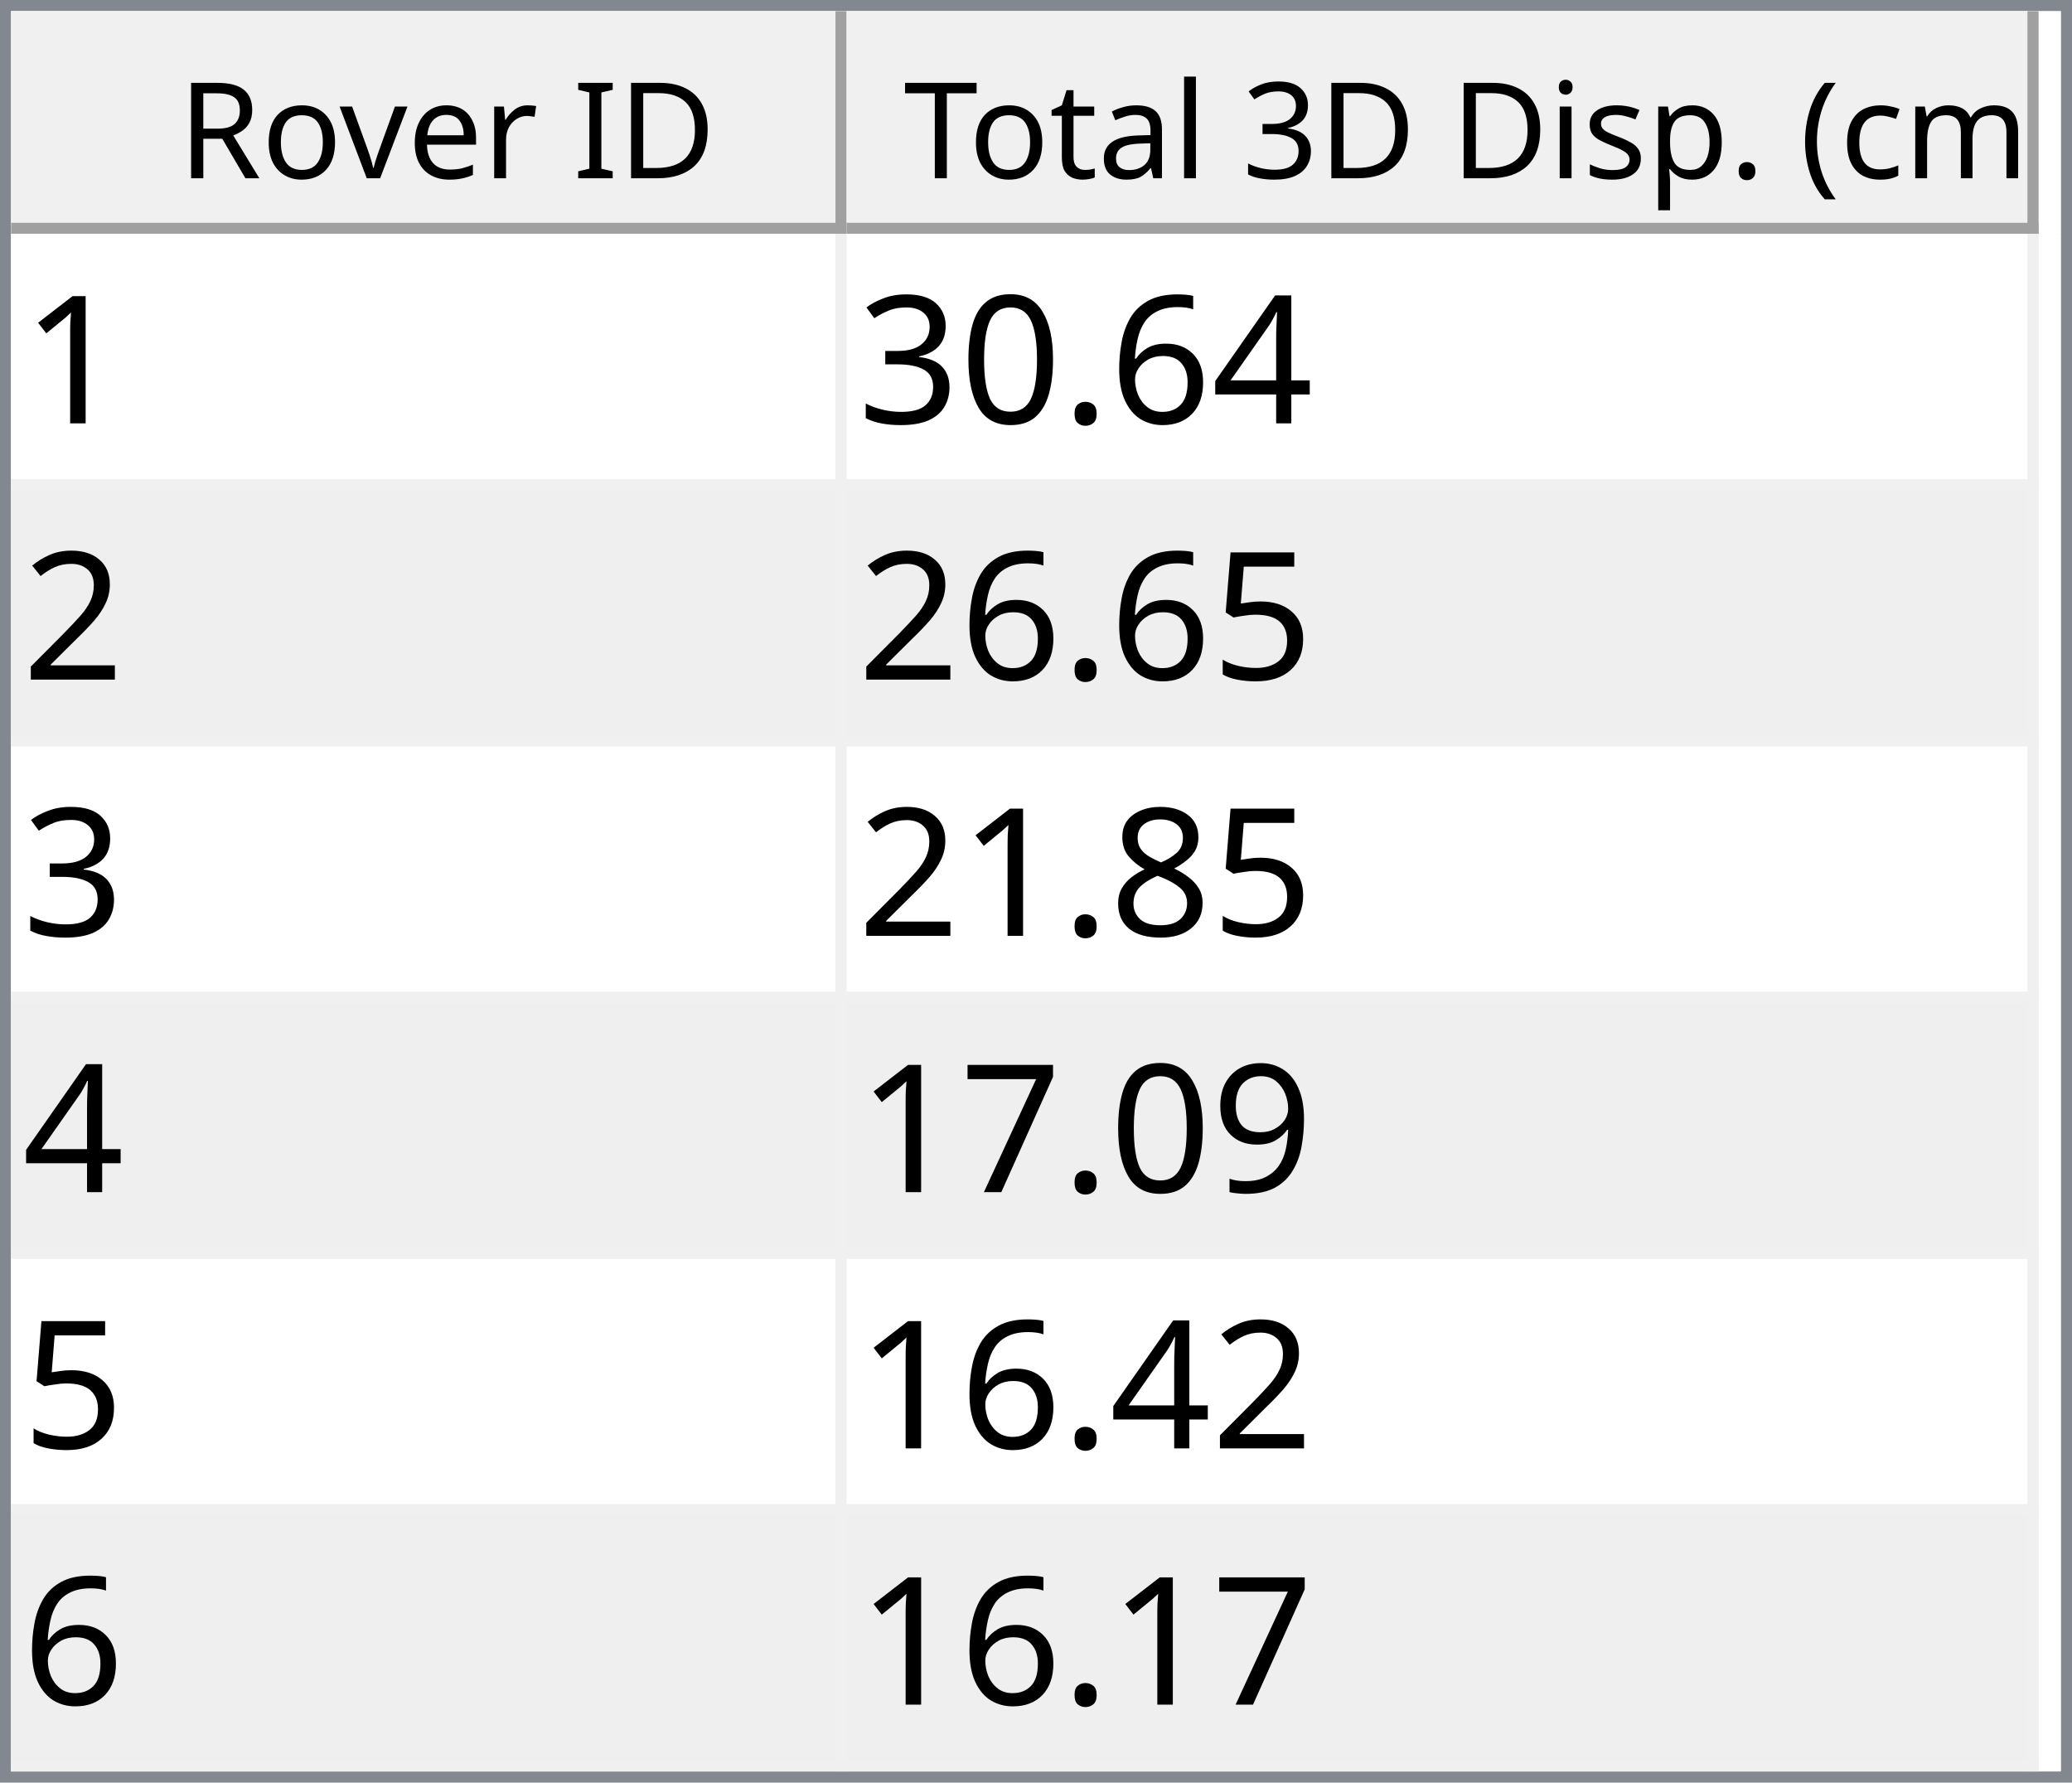
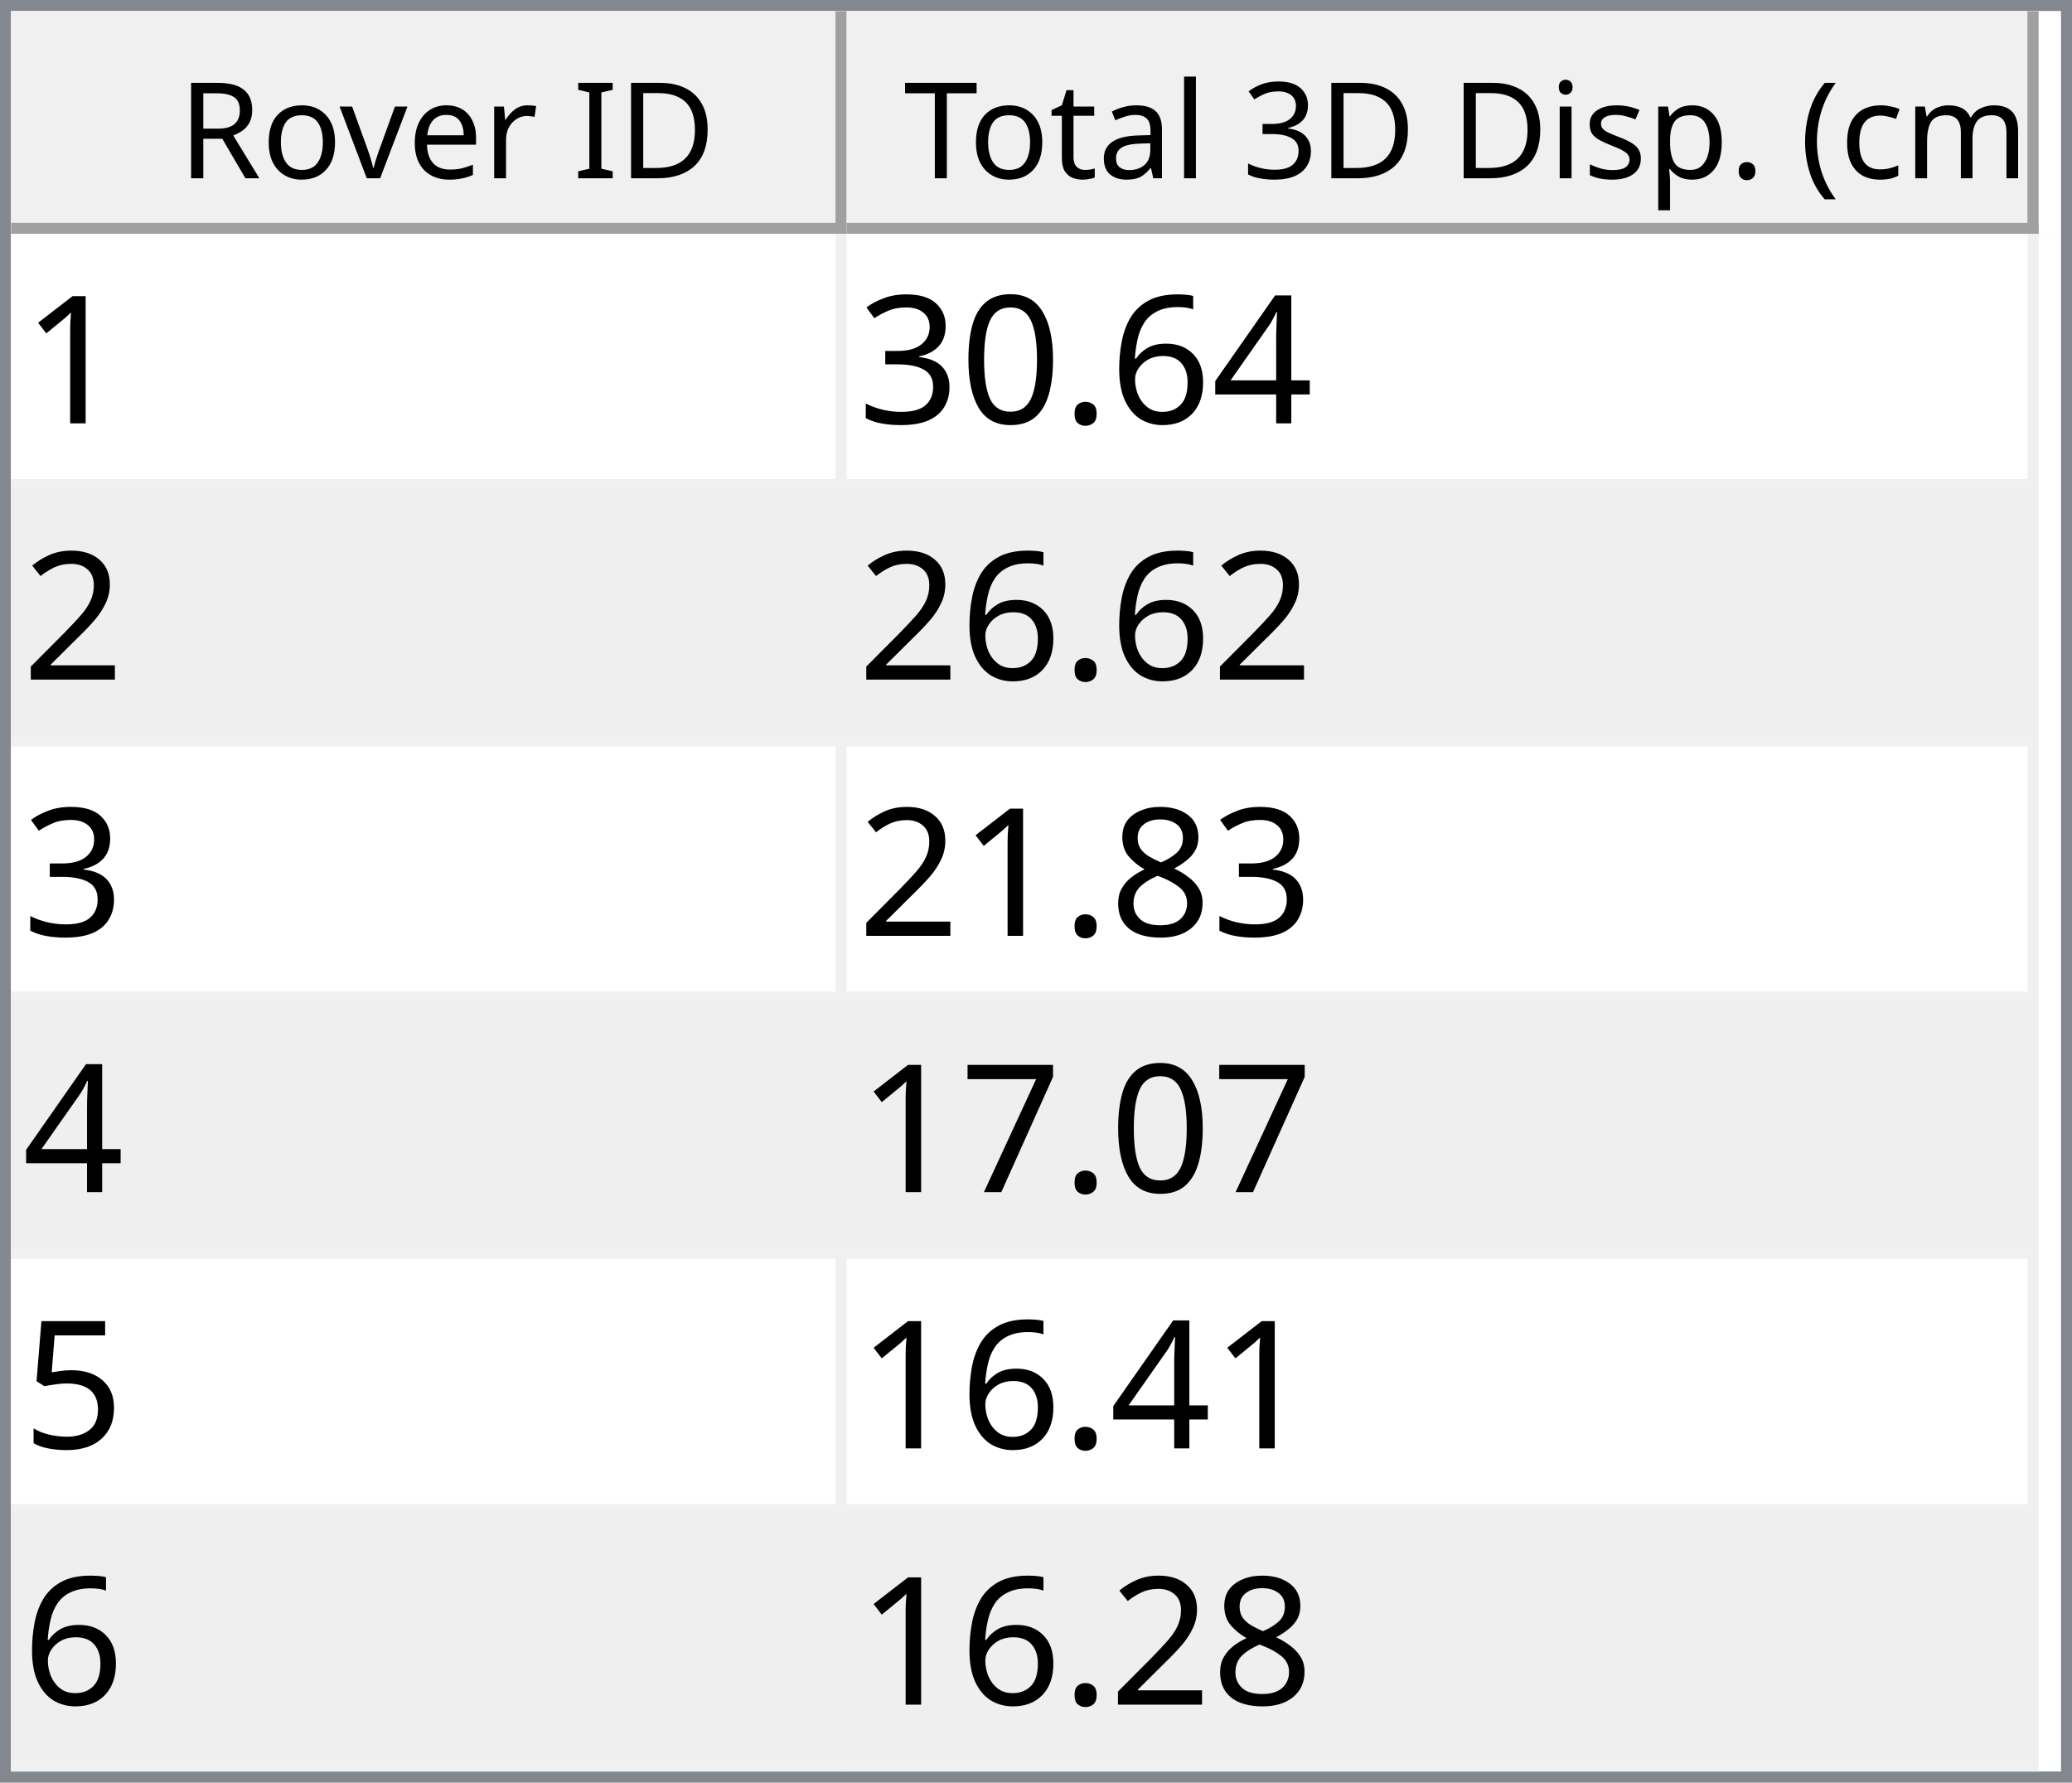
<svg xmlns="http://www.w3.org/2000/svg" style="fill-opacity:1; color-rendering:auto; color-interpolation:auto; text-rendering:auto; stroke:black; stroke-linecap:square; stroke-miterlimit:10; shape-rendering:auto; stroke-opacity:1; fill:black; stroke-dasharray:none; font-weight:normal; stroke-width:1; font-family:'Dialog'; font-style:normal; stroke-linejoin:miter; font-size:12px; stroke-dashoffset:0; image-rendering:auto;" width="186" height="160">
  <defs id="genericDefs" />
  <g>
    <defs id="defs1">
      <clipPath clipPathUnits="userSpaceOnUse" id="clipPath1">
        <path d="M0 0 L186 0 L186 160 L0 160 L0 0 Z" />
      </clipPath>
      <clipPath clipPathUnits="userSpaceOnUse" id="clipPath2">
        <path d="M0 0 L0 160 L186 160 L186 0 Z" />
      </clipPath>
      <clipPath clipPathUnits="userSpaceOnUse" id="clipPath3">
        <path d="M0 0 L0 20 L184 20 L184 0 Z" />
      </clipPath>
      <clipPath clipPathUnits="userSpaceOnUse" id="clipPath4">
        <path d="M0 0 L0 20 L75 20 L75 0 Z" />
      </clipPath>
      <clipPath clipPathUnits="userSpaceOnUse" id="clipPath5">
        <path d="M1 1 L1 19 L74 19 L74 1 Z" />
      </clipPath>
      <clipPath clipPathUnits="userSpaceOnUse" id="clipPath6">
        <path d="M0 0 L0 18 L73 18 L73 0 Z" />
      </clipPath>
      <clipPath clipPathUnits="userSpaceOnUse" id="clipPath7">
        <path d="M-0.5 -0.5 L-0.5 19.5 L74.5 19.5 L74.5 -0.5 Z" />
      </clipPath>
      <clipPath clipPathUnits="userSpaceOnUse" id="clipPath8">
        <path d="M0 0 L0 20 L107 20 L107 0 Z" />
      </clipPath>
      <clipPath clipPathUnits="userSpaceOnUse" id="clipPath9">
        <path d="M1 1 L1 19 L106 19 L106 1 Z" />
      </clipPath>
      <clipPath clipPathUnits="userSpaceOnUse" id="clipPath10">
        <path d="M0 0 L0 18 L105 18 L105 0 Z" />
      </clipPath>
      <clipPath clipPathUnits="userSpaceOnUse" id="clipPath11">
        <path d="M-0.5 -0.5 L-0.5 19.5 L106.5 19.5 L106.5 -0.5 Z" />
      </clipPath>
      <clipPath clipPathUnits="userSpaceOnUse" id="clipPath12">
        <path d="M0 0 L0 138 L184 138 L184 0 Z" />
      </clipPath>
      <clipPath clipPathUnits="userSpaceOnUse" id="clipPath13">
        <path d="M0 0 L0 138 L182 138 L182 0 Z" />
      </clipPath>
      <clipPath clipPathUnits="userSpaceOnUse" id="clipPath14">
        <path d="M-0.5 -0.5 L-0.5 137.5 L181.5 137.5 L181.5 -0.5 Z" />
      </clipPath>
      <clipPath clipPathUnits="userSpaceOnUse" id="clipPath15">
        <path d="M0 0 L0 22 L74 22 L74 0 Z" />
      </clipPath>
      <clipPath clipPathUnits="userSpaceOnUse" id="clipPath16">
        <path d="M0 0 L0 22 L106 22 L106 0 Z" />
      </clipPath>
      <font horiz-adv-x="64.551" id="font1">
        <font-face ascent="107.91" descent="25.098" units-per-em="100" style="font-style:normal; font-family:Segoe UI; font-weight:normal;" />
        <missing-glyph horiz-adv-x="64.551" d="M8.109 0 L8.109 68.266 L56.453 68.266 L56.453 0 L8.109 0 ZM15.328 7.234 L49.219 7.234 L49.219 61.031 L15.328 61.031 L15.328 7.234 Z" />
        <glyph unicode="D" horiz-adv-x="70.117" d="M9.188 0 L9.188 70.016 L28.516 70.016 Q65.531 70.016 65.531 35.891 Q65.531 19.672 55.25 9.836 Q44.969 0 27.734 0 L9.188 0 ZM17.391 62.594 L17.391 7.422 L27.828 7.422 Q41.609 7.422 49.273 14.797 Q56.938 22.172 56.938 35.688 Q56.938 62.594 28.328 62.594 L17.391 62.594 Z" />
        <glyph unicode="I" horiz-adv-x="26.611" d="M17.391 0 L9.188 0 L9.188 70.016 L17.391 70.016 L17.391 0 Z" />
        <glyph unicode=" " horiz-adv-x="27.393" d="" />
        <glyph unicode="r" horiz-adv-x="34.766" d="M34.188 41.891 Q32.078 43.5 28.125 43.5 Q23 43.5 19.555 38.672 Q16.109 33.844 16.109 25.484 L16.109 0 L8.109 0 L8.109 50 L16.109 50 L16.109 39.703 L16.312 39.703 Q18.016 44.969 21.531 47.922 Q25.047 50.875 29.391 50.875 Q32.516 50.875 34.188 50.203 L34.188 41.891 Z" />
        <glyph unicode="e" horiz-adv-x="52.295" d="M48.297 23 L12.984 23 Q13.188 14.656 17.484 10.109 Q21.781 5.562 29.297 5.562 Q37.75 5.562 44.828 11.141 L44.828 3.609 Q38.234 -1.172 27.391 -1.172 Q16.797 -1.172 10.742 5.641 Q4.688 12.453 4.688 24.812 Q4.688 36.469 11.305 43.82 Q17.922 51.172 27.734 51.172 Q37.547 51.172 42.922 44.828 Q48.297 38.484 48.297 27.203 L48.297 23 ZM40.094 29.781 Q40.047 36.719 36.75 40.578 Q33.453 44.438 27.594 44.438 Q21.922 44.438 17.969 40.383 Q14.016 36.328 13.094 29.781 L40.094 29.781 Z" />
        <glyph unicode="v" horiz-adv-x="47.9" d="M47.406 50 L27.484 0 L19.625 0 L0.688 50 L9.469 50 L22.172 13.672 Q23.578 9.672 23.922 6.688 L24.125 6.688 Q24.609 10.453 25.688 13.484 L38.969 50 L47.406 50 Z" />
        <glyph unicode="o" horiz-adv-x="58.594" d="M29 -1.172 Q17.922 -1.172 11.305 5.836 Q4.688 12.844 4.688 24.422 Q4.688 37.016 11.57 44.094 Q18.453 51.172 30.172 51.172 Q41.359 51.172 47.633 44.289 Q53.906 37.406 53.906 25.203 Q53.906 13.234 47.141 6.031 Q40.375 -1.172 29 -1.172 ZM29.594 44.438 Q21.875 44.438 17.383 39.188 Q12.891 33.938 12.891 24.703 Q12.891 15.828 17.43 10.695 Q21.969 5.562 29.594 5.562 Q37.359 5.562 41.531 10.594 Q45.703 15.625 45.703 24.906 Q45.703 34.281 41.531 39.359 Q37.359 44.438 29.594 44.438 Z" />
        <glyph unicode="R" horiz-adv-x="59.814" d="M59.375 0 L49.609 0 L37.891 19.625 Q36.281 22.359 34.766 24.289 Q33.25 26.219 31.664 27.438 Q30.078 28.656 28.25 29.219 Q26.422 29.781 24.125 29.781 L17.391 29.781 L17.391 0 L9.188 0 L9.188 70.016 L30.078 70.016 Q34.672 70.016 38.555 68.867 Q42.438 67.719 45.289 65.375 Q48.141 63.031 49.758 59.547 Q51.375 56.062 51.375 51.375 Q51.375 47.703 50.273 44.656 Q49.172 41.609 47.148 39.211 Q45.125 36.812 42.266 35.133 Q39.406 33.453 35.844 32.516 L35.844 32.328 Q37.594 31.547 38.891 30.547 Q40.188 29.547 41.359 28.18 Q42.531 26.812 43.68 25.078 Q44.828 23.344 46.234 21.047 L59.375 0 ZM17.391 62.594 L17.391 37.203 L28.516 37.203 Q31.594 37.203 34.203 38.133 Q36.812 39.062 38.719 40.797 Q40.625 42.531 41.703 45.047 Q42.781 47.562 42.781 50.688 Q42.781 56.297 39.141 59.445 Q35.5 62.594 28.609 62.594 L17.391 62.594 Z" />
        <glyph unicode=")" horiz-adv-x="30.176" d="M8.297 -15.922 L1.172 -15.922 Q16.406 2.344 16.406 26.812 Q16.406 51.469 1.078 70.016 L8.297 70.016 Q23.531 52.156 23.531 26.703 Q23.531 1.375 8.297 -15.922 Z" />
        <glyph unicode="m" horiz-adv-x="86.133" d="M79.109 0 L71.094 0 L71.094 28.719 Q71.094 37.016 68.531 40.727 Q65.969 44.438 59.906 44.438 Q54.781 44.438 51.195 39.75 Q47.609 35.062 47.609 28.516 L47.609 0 L39.594 0 L39.594 29.688 Q39.594 44.438 28.219 44.438 Q22.953 44.438 19.531 40.016 Q16.109 35.594 16.109 28.516 L16.109 0 L8.109 0 L8.109 50 L16.109 50 L16.109 42.094 L16.312 42.094 Q21.625 51.172 31.844 51.172 Q36.969 51.172 40.773 48.312 Q44.578 45.453 46 40.828 Q51.562 51.172 62.594 51.172 Q79.109 51.172 79.109 30.812 L79.109 0 Z" />
        <glyph unicode="c" horiz-adv-x="46.191" d="M42.188 2.297 Q36.422 -1.172 28.516 -1.172 Q17.828 -1.172 11.258 5.789 Q4.688 12.75 4.688 23.828 Q4.688 36.188 11.766 43.68 Q18.844 51.172 30.672 51.172 Q37.25 51.172 42.281 48.734 L42.281 40.531 Q36.719 44.438 30.375 44.438 Q22.703 44.438 17.797 38.945 Q12.891 33.453 12.891 24.516 Q12.891 15.719 17.508 10.641 Q22.125 5.562 29.891 5.562 Q36.422 5.562 42.188 9.906 L42.188 2.297 Z" />
        <glyph unicode="(" horiz-adv-x="30.176" d="M29.109 -15.922 L21.969 -15.922 Q6.844 1.375 6.844 26.703 Q6.844 52.156 21.969 70.016 L29.203 70.016 Q13.875 51.469 13.875 26.812 Q13.875 2.344 29.109 -15.922 Z" />
        <glyph unicode="." horiz-adv-x="21.68" d="M10.891 -1.078 Q8.641 -1.078 7.055 0.539 Q5.469 2.156 5.469 4.391 Q5.469 6.641 7.055 8.273 Q8.641 9.906 10.891 9.906 Q13.188 9.906 14.797 8.273 Q16.406 6.641 16.406 4.391 Q16.406 2.156 14.797 0.539 Q13.188 -1.078 10.891 -1.078 Z" />
        <glyph unicode="p" horiz-adv-x="58.789" d="M16.312 7.234 L16.109 7.234 L16.109 -23 L8.109 -23 L8.109 50 L16.109 50 L16.109 41.219 L16.312 41.219 Q22.219 51.172 33.594 51.172 Q43.266 51.172 48.688 44.461 Q54.109 37.75 54.109 26.469 Q54.109 13.922 48 6.375 Q41.891 -1.172 31.297 -1.172 Q21.578 -1.172 16.312 7.234 ZM16.109 27.391 L16.109 20.406 Q16.109 14.203 20.141 9.883 Q24.172 5.562 30.375 5.562 Q37.641 5.562 41.773 11.133 Q45.906 16.703 45.906 26.609 Q45.906 34.969 42.047 39.703 Q38.188 44.438 31.594 44.438 Q24.609 44.438 20.359 39.578 Q16.109 34.719 16.109 27.391 Z" />
        <glyph unicode="s" horiz-adv-x="42.432" d="M5.078 1.812 L5.078 10.406 Q11.625 5.562 19.484 5.562 Q30.031 5.562 30.031 12.594 Q30.031 14.594 29.125 15.992 Q28.219 17.391 26.68 18.461 Q25.141 19.531 23.07 20.383 Q21 21.234 18.609 22.172 Q15.281 23.484 12.766 24.828 Q10.25 26.172 8.57 27.859 Q6.891 29.547 6.031 31.695 Q5.172 33.844 5.172 36.719 Q5.172 40.234 6.789 42.945 Q8.406 45.656 11.086 47.484 Q13.766 49.312 17.211 50.242 Q20.656 51.172 24.312 51.172 Q30.812 51.172 35.938 48.922 L35.938 40.828 Q30.422 44.438 23.25 44.438 Q21 44.438 19.195 43.922 Q17.391 43.406 16.094 42.477 Q14.797 41.547 14.086 40.258 Q13.375 38.969 13.375 37.406 Q13.375 35.453 14.086 34.133 Q14.797 32.812 16.164 31.789 Q17.531 30.766 19.484 29.938 Q21.438 29.109 23.922 28.125 Q27.25 26.859 29.883 25.516 Q32.516 24.172 34.375 22.484 Q36.234 20.797 37.234 18.602 Q38.234 16.406 38.234 13.375 Q38.234 9.672 36.602 6.938 Q34.969 4.203 32.234 2.398 Q29.5 0.594 25.93 -0.289 Q22.359 -1.172 18.453 -1.172 Q10.75 -1.172 5.078 1.812 Z" />
        <glyph unicode="i" horiz-adv-x="24.219" d="M12.203 62.703 Q10.062 62.703 8.547 64.164 Q7.031 65.625 7.031 67.875 Q7.031 70.125 8.547 71.609 Q10.062 73.094 12.203 73.094 Q14.406 73.094 15.945 71.609 Q17.484 70.125 17.484 67.875 Q17.484 65.719 15.945 64.211 Q14.406 62.703 12.203 62.703 ZM16.109 0 L8.109 0 L8.109 50 L16.109 50 L16.109 0 Z" />
        <glyph unicode="3" horiz-adv-x="53.906" d="M46.531 19.828 Q46.531 15.094 44.75 11.211 Q42.969 7.328 39.719 4.57 Q36.469 1.812 31.93 0.297 Q27.391 -1.219 21.922 -1.219 Q11.922 -1.219 6 2.594 L6 11.188 Q13.094 5.609 22.219 5.609 Q25.875 5.609 28.828 6.539 Q31.781 7.469 33.906 9.227 Q36.031 10.984 37.18 13.477 Q38.328 15.969 38.328 19.094 Q38.328 32.812 18.797 32.812 L12.984 32.812 L12.984 39.594 L18.5 39.594 Q35.797 39.594 35.797 52.484 Q35.797 64.406 22.609 64.406 Q15.188 64.406 8.688 59.422 L8.688 67.188 Q15.375 71.188 24.609 71.188 Q29 71.188 32.57 69.969 Q36.141 68.75 38.68 66.555 Q41.219 64.359 42.609 61.281 Q44 58.203 44 54.5 Q44 40.672 30.031 36.719 L30.031 36.531 Q33.594 36.141 36.625 34.797 Q39.656 33.453 41.852 31.305 Q44.047 29.156 45.289 26.25 Q46.531 23.344 46.531 19.828 Z" />
        <glyph unicode="l" horiz-adv-x="24.219" d="M16.109 0 L8.109 0 L8.109 74.031 L16.109 74.031 L16.109 0 Z" />
        <glyph unicode="a" horiz-adv-x="50.879" d="M43.891 0 L35.891 0 L35.891 7.812 L35.688 7.812 Q30.469 -1.172 20.312 -1.172 Q12.844 -1.172 8.617 2.781 Q4.391 6.734 4.391 13.281 Q4.391 27.297 20.906 29.594 L35.891 31.688 Q35.891 44.438 25.594 44.438 Q16.547 44.438 9.281 38.281 L9.281 46.484 Q16.656 51.172 26.266 51.172 Q43.891 51.172 43.891 32.516 L43.891 0 ZM35.891 25.297 L23.828 23.641 Q18.266 22.859 15.43 20.875 Q12.594 18.891 12.594 13.875 Q12.594 10.203 15.211 7.883 Q17.828 5.562 22.172 5.562 Q28.125 5.562 32.008 9.742 Q35.891 13.922 35.891 20.312 L35.891 25.297 Z" />
        <glyph unicode="t" horiz-adv-x="33.887" d="M31.297 0.484 Q28.469 -1.078 23.828 -1.078 Q10.688 -1.078 10.688 13.578 L10.688 43.172 L2.094 43.172 L2.094 50 L10.688 50 L10.688 62.203 L18.703 64.797 L18.703 50 L31.297 50 L31.297 43.172 L18.703 43.172 L18.703 14.984 Q18.703 9.969 20.414 7.82 Q22.125 5.672 26.078 5.672 Q29.109 5.672 31.297 7.328 L31.297 0.484 Z" />
        <glyph unicode="T" horiz-adv-x="52.393" d="M50.594 62.594 L30.375 62.594 L30.375 0 L22.172 0 L22.172 62.594 L2 62.594 L2 70.016 L50.594 70.016 L50.594 62.594 Z" />
      </font>
      <font horiz-adv-x="75.0" id="font2">
        <font-face ascent="100.537" descent="21.973" units-per-em="100" style="font-style:normal; font-family:sans-serif; font-weight:normal;" />
        <missing-glyph horiz-adv-x="75.0" d="M12.5 0 L12.5 62.5 L62.5 62.5 L62.5 0 L12.5 0 ZM14.062 1.562 L60.938 1.562 L60.938 60.938 L14.062 60.938 L14.062 1.562 Z" />
        <glyph unicode="1" horiz-adv-x="55.615" d="M37.25 0 L28.469 0 L28.469 56 Q25.297 52.984 20.141 49.953 Q14.984 46.922 10.891 45.406 L10.891 53.906 Q18.266 57.375 23.781 62.305 Q29.297 67.234 31.594 71.875 L37.25 71.875 L37.25 0 Z" />
        <glyph unicode="4" horiz-adv-x="55.615" d="M32.328 0 L32.328 17.141 L1.266 17.141 L1.266 25.203 L33.938 71.578 L41.109 71.578 L41.109 25.203 L50.781 25.203 L50.781 17.141 L41.109 17.141 L41.109 0 L32.328 0 ZM32.328 25.203 L32.328 57.469 L9.906 25.203 L32.328 25.203 Z" />
        <glyph unicode="6" horiz-adv-x="55.615" d="M49.75 54.047 L41.016 53.375 Q39.844 58.547 37.703 60.891 Q34.125 64.656 28.906 64.656 Q24.703 64.656 21.531 62.312 Q17.391 59.281 14.992 53.469 Q12.594 47.656 12.5 36.922 Q15.672 41.75 20.266 44.094 Q24.859 46.438 29.891 46.438 Q38.672 46.438 44.852 39.969 Q51.031 33.5 51.031 23.25 Q51.031 16.5 48.125 10.719 Q45.219 4.938 40.141 1.859 Q35.062 -1.219 28.609 -1.219 Q17.625 -1.219 10.695 6.859 Q3.766 14.938 3.766 33.5 Q3.766 54.25 11.422 63.672 Q18.109 71.875 29.438 71.875 Q37.891 71.875 43.289 67.141 Q48.688 62.406 49.75 54.047 ZM13.875 23.188 Q13.875 18.656 15.797 14.508 Q17.719 10.359 21.188 8.18 Q24.656 6 28.469 6 Q34.031 6 38.039 10.492 Q42.047 14.984 42.047 22.703 Q42.047 30.125 38.086 34.398 Q34.125 38.672 28.125 38.672 Q22.172 38.672 18.023 34.398 Q13.875 30.125 13.875 23.188 Z" />
        <glyph unicode="." horiz-adv-x="27.783" d="M9.078 0 L9.078 10.016 L19.094 10.016 L19.094 0 L9.078 0 Z" />
        <glyph unicode="0" horiz-adv-x="55.615" d="M4.156 35.297 Q4.156 48 6.766 55.742 Q9.375 63.484 14.523 67.68 Q19.672 71.875 27.484 71.875 Q33.25 71.875 37.594 69.555 Q41.938 67.234 44.773 62.867 Q47.609 58.5 49.219 52.227 Q50.828 45.953 50.828 35.297 Q50.828 22.703 48.242 14.969 Q45.656 7.234 40.508 3.008 Q35.359 -1.219 27.484 -1.219 Q17.141 -1.219 11.234 6.203 Q4.156 15.141 4.156 35.297 ZM13.188 35.297 Q13.188 17.672 17.312 11.836 Q21.438 6 27.484 6 Q33.547 6 37.672 11.859 Q41.797 17.719 41.797 35.297 Q41.797 52.984 37.672 58.789 Q33.547 64.594 27.391 64.594 Q21.344 64.594 17.719 59.469 Q13.188 52.938 13.188 35.297 Z" />
        <glyph unicode="3" horiz-adv-x="55.615" d="M4.203 18.891 L12.984 20.062 Q14.5 12.594 18.141 9.297 Q21.781 6 27 6 Q33.203 6 37.477 10.297 Q41.75 14.594 41.75 20.953 Q41.75 27 37.797 30.93 Q33.844 34.859 27.734 34.859 Q25.25 34.859 21.531 33.891 L22.516 41.609 Q23.391 41.5 23.922 41.5 Q29.547 41.5 34.039 44.43 Q38.531 47.359 38.531 53.469 Q38.531 58.297 35.258 61.477 Q31.984 64.656 26.812 64.656 Q21.688 64.656 18.266 61.43 Q14.844 58.203 13.875 51.766 L5.078 53.328 Q6.688 62.156 12.398 67.016 Q18.109 71.875 26.609 71.875 Q32.469 71.875 37.398 69.359 Q42.328 66.844 44.945 62.5 Q47.562 58.156 47.562 53.266 Q47.562 48.641 45.07 44.828 Q42.578 41.016 37.703 38.766 Q44.047 37.312 47.562 32.695 Q51.078 28.078 51.078 21.141 Q51.078 11.766 44.242 5.25 Q37.406 -1.266 26.953 -1.266 Q17.531 -1.266 11.305 4.352 Q5.078 9.969 4.203 18.891 Z" />
        <glyph unicode="2" horiz-adv-x="55.615" d="M50.344 8.453 L50.344 0 L3.031 0 Q2.938 3.172 4.047 6.109 Q5.859 10.938 9.836 15.625 Q13.812 20.312 21.344 26.469 Q33.016 36.031 37.117 41.625 Q41.219 47.219 41.219 52.203 Q41.219 57.422 37.477 61.008 Q33.734 64.594 27.734 64.594 Q21.391 64.594 17.578 60.789 Q13.766 56.984 13.719 50.25 L4.688 51.172 Q5.609 61.281 11.664 66.578 Q17.719 71.875 27.938 71.875 Q38.234 71.875 44.242 66.164 Q50.25 60.453 50.25 52 Q50.25 47.703 48.492 43.555 Q46.734 39.406 42.656 34.812 Q38.578 30.219 29.109 22.219 Q21.188 15.578 18.945 13.211 Q16.703 10.844 15.234 8.453 L50.344 8.453 Z" />
+         <glyph unicode="8" horiz-adv-x="55.615" d="M17.672 38.812 Q12.203 40.828 9.57 44.539 Q6.938 48.25 6.938 53.422 Q6.938 61.234 12.555 66.555 Q18.172 71.875 27.484 71.875 Q36.859 71.875 42.578 66.43 Q48.297 60.984 48.297 53.172 Q48.297 48.188 45.68 44.508 Q43.062 40.828 37.75 38.812 Q44.344 36.672 47.781 31.883 Q51.219 27.094 51.219 20.453 Q51.219 11.281 44.727 5.031 Q38.234 -1.219 27.641 -1.219 Q17.047 -1.219 10.547 5.055 Q4.047 11.328 4.047 20.703 Q4.047 27.688 7.594 32.398 Q11.141 37.109 17.672 38.812 ZM15.922 53.719 Q15.922 48.641 19.195 45.414 Q22.469 42.188 27.688 42.188 Q32.766 42.188 36.016 45.383 Q39.266 48.578 39.266 53.219 Q39.266 58.062 35.914 61.359 Q32.562 64.656 27.594 64.656 Q22.562 64.656 19.242 61.43 Q15.922 58.203 15.922 53.719 ZM13.094 20.656 Q13.094 16.891 14.875 13.375 Q16.656 9.859 20.172 7.93 Q23.688 6 27.734 6 Q34.031 6 38.133 10.055 Q42.234 14.109 42.234 20.359 Q42.234 26.703 38.016 30.859 Q33.797 35.016 27.438 35.016 Q21.234 35.016 17.164 30.914 Q13.094 26.812 13.094 20.656 Z" />
+         <glyph unicode="7" horiz-adv-x="55.615" d="M4.734 62.203 L4.734 70.656 L51.078 70.656 L51.078 63.812 Q44.234 56.547 37.523 44.484 Q30.812 32.422 27.156 19.672 Q24.516 10.688 23.781 0 L14.75 0 Q14.891 8.453 18.062 20.414 Q21.234 32.375 27.172 43.484 Q33.109 54.594 39.797 62.203 L4.734 62.203 Z" />
        <glyph unicode="5" horiz-adv-x="55.615" d="M4.156 18.75 L13.375 19.531 Q14.406 12.797 18.141 9.398 Q21.875 6 27.156 6 Q33.5 6 37.891 10.789 Q42.281 15.578 42.281 23.484 Q42.281 31 38.062 35.352 Q33.844 39.703 27 39.703 Q22.75 39.703 19.336 37.773 Q15.922 35.844 13.969 32.766 L5.719 33.844 L12.641 70.609 L48.25 70.609 L48.25 62.203 L19.672 62.203 L15.828 42.969 Q22.266 47.469 29.344 47.469 Q38.719 47.469 45.164 40.969 Q51.609 34.469 51.609 24.266 Q51.609 14.547 45.953 7.469 Q39.062 -1.219 27.156 -1.219 Q17.391 -1.219 11.211 4.25 Q5.031 9.719 4.156 18.75 Z" />
-         <glyph unicode="8" horiz-adv-x="55.615" d="M17.672 38.812 Q12.203 40.828 9.57 44.539 Q6.938 48.25 6.938 53.422 Q6.938 61.234 12.555 66.555 Q18.172 71.875 27.484 71.875 Q36.859 71.875 42.578 66.43 Q48.297 60.984 48.297 53.172 Q48.297 48.188 45.68 44.508 Q43.062 40.828 37.75 38.812 Q44.344 36.672 47.781 31.883 Q51.219 27.094 51.219 20.453 Q51.219 11.281 44.727 5.031 Q38.234 -1.219 27.641 -1.219 Q17.047 -1.219 10.547 5.055 Q4.047 11.328 4.047 20.703 Q4.047 27.688 7.594 32.398 Q11.141 37.109 17.672 38.812 ZM15.922 53.719 Q15.922 48.641 19.195 45.414 Q22.469 42.188 27.688 42.188 Q32.766 42.188 36.016 45.383 Q39.266 48.578 39.266 53.219 Q39.266 58.062 35.914 61.359 Q32.562 64.656 27.594 64.656 Q22.562 64.656 19.242 61.43 Q15.922 58.203 15.922 53.719 ZM13.094 20.656 Q13.094 16.891 14.875 13.375 Q16.656 9.859 20.172 7.93 Q23.688 6 27.734 6 Q34.031 6 38.133 10.055 Q42.234 14.109 42.234 20.359 Q42.234 26.703 38.016 30.859 Q33.797 35.016 27.438 35.016 Q21.234 35.016 17.164 30.914 Q13.094 26.812 13.094 20.656 Z" />
-         <glyph unicode="9" horiz-adv-x="55.615" d="M5.469 16.547 L13.922 17.328 Q14.984 11.375 18.016 8.688 Q21.047 6 25.781 6 Q29.828 6 32.883 7.859 Q35.938 9.719 37.891 12.82 Q39.844 15.922 41.164 21.195 Q42.484 26.469 42.484 31.938 Q42.484 32.516 42.438 33.688 Q39.797 29.5 35.234 26.883 Q30.672 24.266 25.344 24.266 Q16.453 24.266 10.305 30.711 Q4.156 37.156 4.156 47.703 Q4.156 58.594 10.578 65.234 Q17 71.875 26.656 71.875 Q33.641 71.875 39.43 68.117 Q45.219 64.359 48.219 57.398 Q51.219 50.438 51.219 37.25 Q51.219 23.531 48.242 15.406 Q45.266 7.281 39.383 3.031 Q33.5 -1.219 25.594 -1.219 Q17.188 -1.219 11.867 3.445 Q6.547 8.109 5.469 16.547 ZM41.453 48.141 Q41.453 55.719 37.43 60.156 Q33.406 64.594 27.734 64.594 Q21.875 64.594 17.531 59.812 Q13.188 55.031 13.188 47.406 Q13.188 40.578 17.312 36.305 Q21.438 32.031 27.484 32.031 Q33.594 32.031 37.523 36.305 Q41.453 40.578 41.453 48.141 Z" />
-         <glyph unicode="7" horiz-adv-x="55.615" d="M4.734 62.203 L4.734 70.656 L51.078 70.656 L51.078 63.812 Q44.234 56.547 37.523 44.484 Q30.812 32.422 27.156 19.672 Q24.516 10.688 23.781 0 L14.75 0 Q14.891 8.453 18.062 20.414 Q21.234 32.375 27.172 43.484 Q33.109 54.594 39.797 62.203 L4.734 62.203 Z" />
      </font>
    </defs>
    <g style="fill:white; stroke:white;">
      <rect x="0" y="0" width="186" style="clip-path:url(#clipPath1); stroke:none;" height="160" />
    </g>
    <g style="fill:white; text-rendering:optimizeSpeed; color-rendering:optimizeSpeed; image-rendering:optimizeSpeed; shape-rendering:crispEdges; stroke:white; color-interpolation:sRGB;">
      <rect x="0" width="186" height="160" y="0" style="stroke:none;" />
      <path style="stroke:none;" d="M0 160 L186 160 L186 0 L0 0 Z" />
    </g>
    <g style="fill:rgb(240,240,240); font-family:'Segoe UI'; stroke:rgb(240,240,240);">
      <rect x="0" y="0" width="186" style="clip-path:url(#clipPath2); stroke:none;" height="160" />
    </g>
    <g style="fill:rgb(130,135,144); font-family:'Segoe UI'; stroke:rgb(130,135,144);">
      <path d="M0 0 L186 0 L186 160 L0 160 L0 0 ZM1 1 L185 1 L185 159 L1 159 L1 1 Z" style="fill-rule:evenodd; clip-path:url(#clipPath2); stroke:none;" />
    </g>
    <g style="fill:white; font-family:'Segoe UI'; stroke:white;" transform="translate(1,1)">
      <rect x="0" y="0" width="184" style="clip-path:url(#clipPath3); stroke:none;" height="20" />
    </g>
    <g style="fill:rgb(240,240,240); font-family:'Segoe UI'; stroke:rgb(240,240,240);" transform="translate(1,1)">
      <rect x="0" y="0" width="75" style="clip-path:url(#clipPath4); stroke:none;" height="20" />
    </g>
    <g style="font-family:'Segoe UI';" transform="translate(2,2)">
      <text x="14" xml:space="preserve" y="14" style="clip-path:url(#clipPath6); stroke:none;">Rover ID</text>
    </g>
    <g style="fill:rgb(160,160,160); font-family:'Segoe UI'; stroke:rgb(160,160,160); stroke-linejoin:bevel;" transform="translate(1.5,1.5)">
      <line x1="74" x2="74" y1="0" style="fill:none; clip-path:url(#clipPath7);" y2="19" />
    </g>
    <g style="fill:rgb(160,160,160); font-family:'Segoe UI'; stroke:rgb(160,160,160); stroke-linejoin:bevel;" transform="matrix(1,0,0,1,1,1) translate(0.5,0.5)">
      <line x1="0" x2="74" y1="19" style="fill:none; clip-path:url(#clipPath7);" y2="19" />
    </g>
    <g style="fill:rgb(240,240,240); font-family:'Segoe UI'; stroke:rgb(240,240,240);" transform="translate(76,1)">
      <rect x="0" y="0" width="107" style="clip-path:url(#clipPath8); stroke:none;" height="20" />
    </g>
    <g style="font-family:'Segoe UI';" transform="translate(77,2)">
      <text x="1" xml:space="preserve" y="14" style="clip-path:url(#clipPath10); stroke:none;"> Total 3D Disp. (cm)</text>
    </g>
    <g style="fill:rgb(160,160,160); font-family:'Segoe UI'; stroke:rgb(160,160,160); stroke-linejoin:bevel;" transform="translate(76.5,1.5)">
      <line x1="106" x2="106" y1="0" style="fill:none; clip-path:url(#clipPath11);" y2="19" />
    </g>
    <g style="fill:rgb(160,160,160); font-family:'Segoe UI'; stroke:rgb(160,160,160); stroke-linejoin:bevel;" transform="matrix(1,0,0,1,76,1) translate(0.5,0.5)">
      <line x1="0" x2="106" y1="19" style="fill:none; clip-path:url(#clipPath11);" y2="19" />
    </g>
    <g style="fill:white; font-family:'Segoe UI'; stroke:white;" transform="translate(1,21)">
      <rect x="0" y="0" width="184" style="clip-path:url(#clipPath12); stroke:none;" height="138" />
    </g>
    <g style="fill:rgb(240,240,240); font-size:16px; font-family:sans-serif; stroke:rgb(240,240,240);" transform="translate(1,21)">
      <rect x="0" y="0" width="182" style="clip-path:url(#clipPath13); stroke:none;" height="138" />
      <line transform="translate(0.5,0.5)" x1="0" x2="181" y1="22" style="clip-path:url(#clipPath14); fill:none; stroke-linejoin:bevel;" y2="22" />
    </g>
    <g transform="matrix(1,0,0,1,1,21) translate(0.5,0.5)" style="fill:rgb(240,240,240); font-size:16px; font-family:sans-serif; stroke:rgb(240,240,240); stroke-linejoin:bevel;">
      <line x1="0" x2="181" y1="45" style="fill:none; clip-path:url(#clipPath14);" y2="45" />
    </g>
    <g transform="matrix(1,0,0,1,1,21) translate(0.5,0.5)" style="fill:rgb(240,240,240); font-size:16px; font-family:sans-serif; stroke:rgb(240,240,240); stroke-linejoin:bevel;">
      <line x1="0" x2="181" y1="68" style="fill:none; clip-path:url(#clipPath14);" y2="68" />
    </g>
    <g transform="matrix(1,0,0,1,1,21) translate(0.5,0.5)" style="fill:rgb(240,240,240); font-size:16px; font-family:sans-serif; stroke:rgb(240,240,240); stroke-linejoin:bevel;">
      <line x1="0" x2="181" y1="91" style="fill:none; clip-path:url(#clipPath14);" y2="91" />
    </g>
    <g transform="matrix(1,0,0,1,1,21) translate(0.5,0.5)" style="fill:rgb(240,240,240); font-size:16px; font-family:sans-serif; stroke:rgb(240,240,240); stroke-linejoin:bevel;">
      <line x1="0" x2="181" y1="114" style="fill:none; clip-path:url(#clipPath14);" y2="114" />
    </g>
    <g transform="matrix(1,0,0,1,1,21) translate(0.5,0.5)" style="fill:rgb(240,240,240); font-size:16px; font-family:sans-serif; stroke:rgb(240,240,240); stroke-linejoin:bevel;">
      <line x1="0" x2="181" y1="137" style="fill:none; clip-path:url(#clipPath14);" y2="137" />
    </g>
    <g transform="matrix(1,0,0,1,1,21) translate(0.5,0.5)" style="fill:rgb(240,240,240); font-size:16px; font-family:sans-serif; stroke:rgb(240,240,240); stroke-linejoin:bevel;">
      <line x1="74" x2="74" y1="0" style="fill:none; clip-path:url(#clipPath14);" y2="137" />
    </g>
    <g transform="matrix(1,0,0,1,1,21) translate(0.5,0.5)" style="fill:rgb(240,240,240); font-size:16px; font-family:sans-serif; stroke:rgb(240,240,240); stroke-linejoin:bevel;">
      <line x1="181" x2="181" y1="0" style="fill:none; clip-path:url(#clipPath14);" y2="137" />
    </g>
    <g style="fill:white; font-size:16px; font-family:sans-serif; stroke:white;" transform="matrix(1,0,0,1,1,21)">
      <rect x="0" y="0" width="74" style="clip-path:url(#clipPath15); stroke:none;" height="22" />
      <text x="1" y="17" style="fill:black; clip-path:url(#clipPath15); stroke:none;" xml:space="preserve">1</text>
    </g>
    <g style="fill:white; font-size:16px; font-family:sans-serif; stroke:white;" transform="matrix(1,0,0,1,1,21) translate(75,0)">
      <rect x="0" y="0" width="106" style="clip-path:url(#clipPath16); stroke:none;" height="22" />
      <text x="1" y="17" style="fill:black; clip-path:url(#clipPath16); stroke:none;" xml:space="preserve">30.64</text>
    </g>
    <g style="fill:rgb(239,239,239); font-size:16px; font-family:sans-serif; stroke:rgb(239,239,239);" transform="matrix(1,0,0,1,1,21) translate(0,23)">
      <rect x="0" y="0" width="74" style="clip-path:url(#clipPath15); stroke:none;" height="22" />
      <text x="1" y="17" style="fill:black; clip-path:url(#clipPath15); stroke:none;" xml:space="preserve">2</text>
    </g>
    <g style="fill:rgb(239,239,239); font-size:16px; font-family:sans-serif; stroke:rgb(239,239,239);" transform="matrix(1,0,0,1,1,21) translate(75,23)">
      <rect x="0" y="0" width="106" style="clip-path:url(#clipPath16); stroke:none;" height="22" />
-       <text x="1" y="17" style="fill:black; clip-path:url(#clipPath16); stroke:none;" xml:space="preserve">26.65</text>
+       <text x="1" y="17" style="fill:black; clip-path:url(#clipPath16); stroke:none;" xml:space="preserve">26.62</text>
    </g>
    <g style="fill:white; font-size:16px; font-family:sans-serif; stroke:white;" transform="matrix(1,0,0,1,1,21) translate(0,46)">
      <rect x="0" y="0" width="74" style="clip-path:url(#clipPath15); stroke:none;" height="22" />
      <text x="1" y="17" style="fill:black; clip-path:url(#clipPath15); stroke:none;" xml:space="preserve">3</text>
    </g>
    <g style="fill:white; font-size:16px; font-family:sans-serif; stroke:white;" transform="matrix(1,0,0,1,1,21) translate(75,46)">
      <rect x="0" y="0" width="106" style="clip-path:url(#clipPath16); stroke:none;" height="22" />
-       <text x="1" y="17" style="fill:black; clip-path:url(#clipPath16); stroke:none;" xml:space="preserve">21.85</text>
+       <text x="1" y="17" style="fill:black; clip-path:url(#clipPath16); stroke:none;" xml:space="preserve">21.83</text>
    </g>
    <g style="fill:rgb(239,239,239); font-size:16px; font-family:sans-serif; stroke:rgb(239,239,239);" transform="matrix(1,0,0,1,1,21) translate(0,69)">
      <rect x="0" y="0" width="74" style="clip-path:url(#clipPath15); stroke:none;" height="22" />
      <text x="1" y="17" style="fill:black; clip-path:url(#clipPath15); stroke:none;" xml:space="preserve">4</text>
    </g>
    <g style="fill:rgb(239,239,239); font-size:16px; font-family:sans-serif; stroke:rgb(239,239,239);" transform="matrix(1,0,0,1,1,21) translate(75,69)">
      <rect x="0" y="0" width="106" style="clip-path:url(#clipPath16); stroke:none;" height="22" />
-       <text x="1" y="17" style="fill:black; clip-path:url(#clipPath16); stroke:none;" xml:space="preserve">17.09</text>
+       <text x="1" y="17" style="fill:black; clip-path:url(#clipPath16); stroke:none;" xml:space="preserve">17.07</text>
    </g>
    <g style="fill:white; font-size:16px; font-family:sans-serif; stroke:white;" transform="matrix(1,0,0,1,1,21) translate(0,92)">
      <rect x="0" y="0" width="74" style="clip-path:url(#clipPath15); stroke:none;" height="22" />
      <text x="1" y="17" style="fill:black; clip-path:url(#clipPath15); stroke:none;" xml:space="preserve">5</text>
    </g>
    <g style="fill:white; font-size:16px; font-family:sans-serif; stroke:white;" transform="matrix(1,0,0,1,1,21) translate(75,92)">
      <rect x="0" y="0" width="106" style="clip-path:url(#clipPath16); stroke:none;" height="22" />
-       <text x="1" y="17" style="fill:black; clip-path:url(#clipPath16); stroke:none;" xml:space="preserve">16.42</text>
+       <text x="1" y="17" style="fill:black; clip-path:url(#clipPath16); stroke:none;" xml:space="preserve">16.41</text>
    </g>
    <g style="fill:rgb(239,239,239); font-size:16px; font-family:sans-serif; stroke:rgb(239,239,239);" transform="matrix(1,0,0,1,1,21) translate(0,115)">
      <rect x="0" y="0" width="74" style="clip-path:url(#clipPath15); stroke:none;" height="22" />
      <text x="1" y="17" style="fill:black; clip-path:url(#clipPath15); stroke:none;" xml:space="preserve">6</text>
    </g>
    <g style="fill:rgb(239,239,239); font-size:16px; font-family:sans-serif; stroke:rgb(239,239,239);" transform="matrix(1,0,0,1,1,21) translate(75,115)">
      <rect x="0" y="0" width="106" style="clip-path:url(#clipPath16); stroke:none;" height="22" />
-       <text x="1" y="17" style="fill:black; clip-path:url(#clipPath16); stroke:none;" xml:space="preserve">16.17</text>
+       <text x="1" y="17" style="fill:black; clip-path:url(#clipPath16); stroke:none;" xml:space="preserve">16.28</text>
    </g>
  </g>
</svg>
